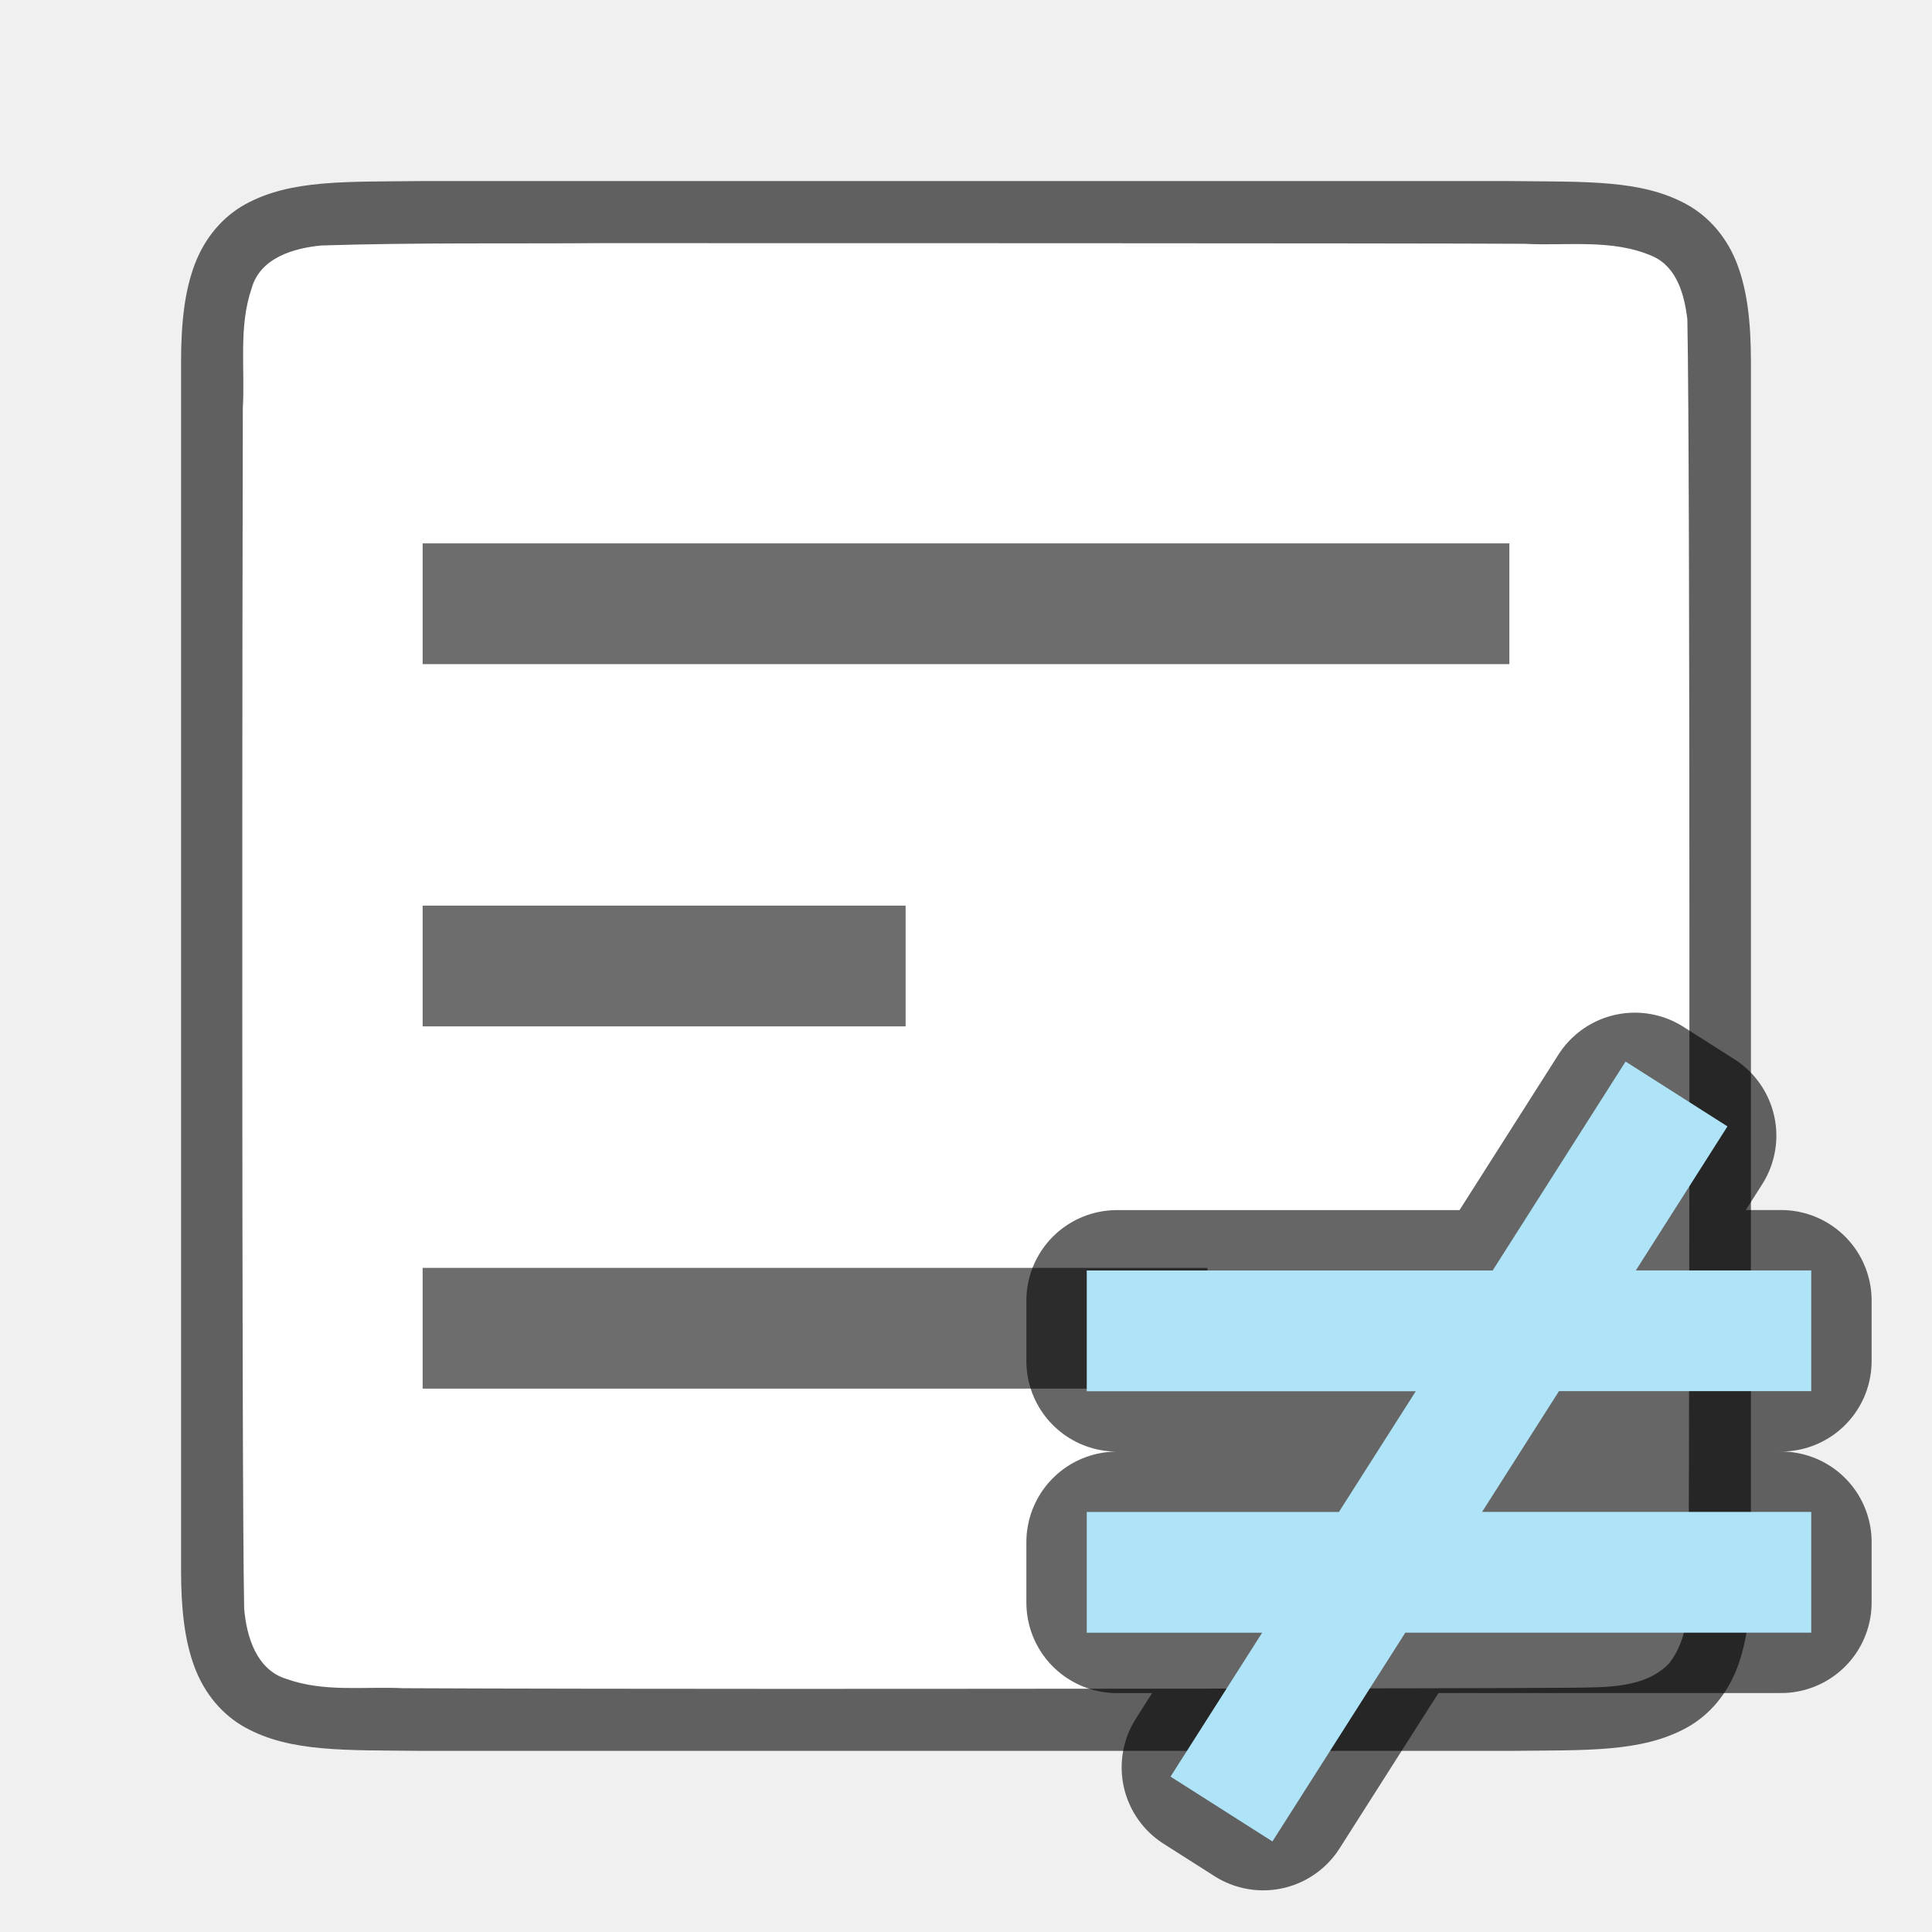
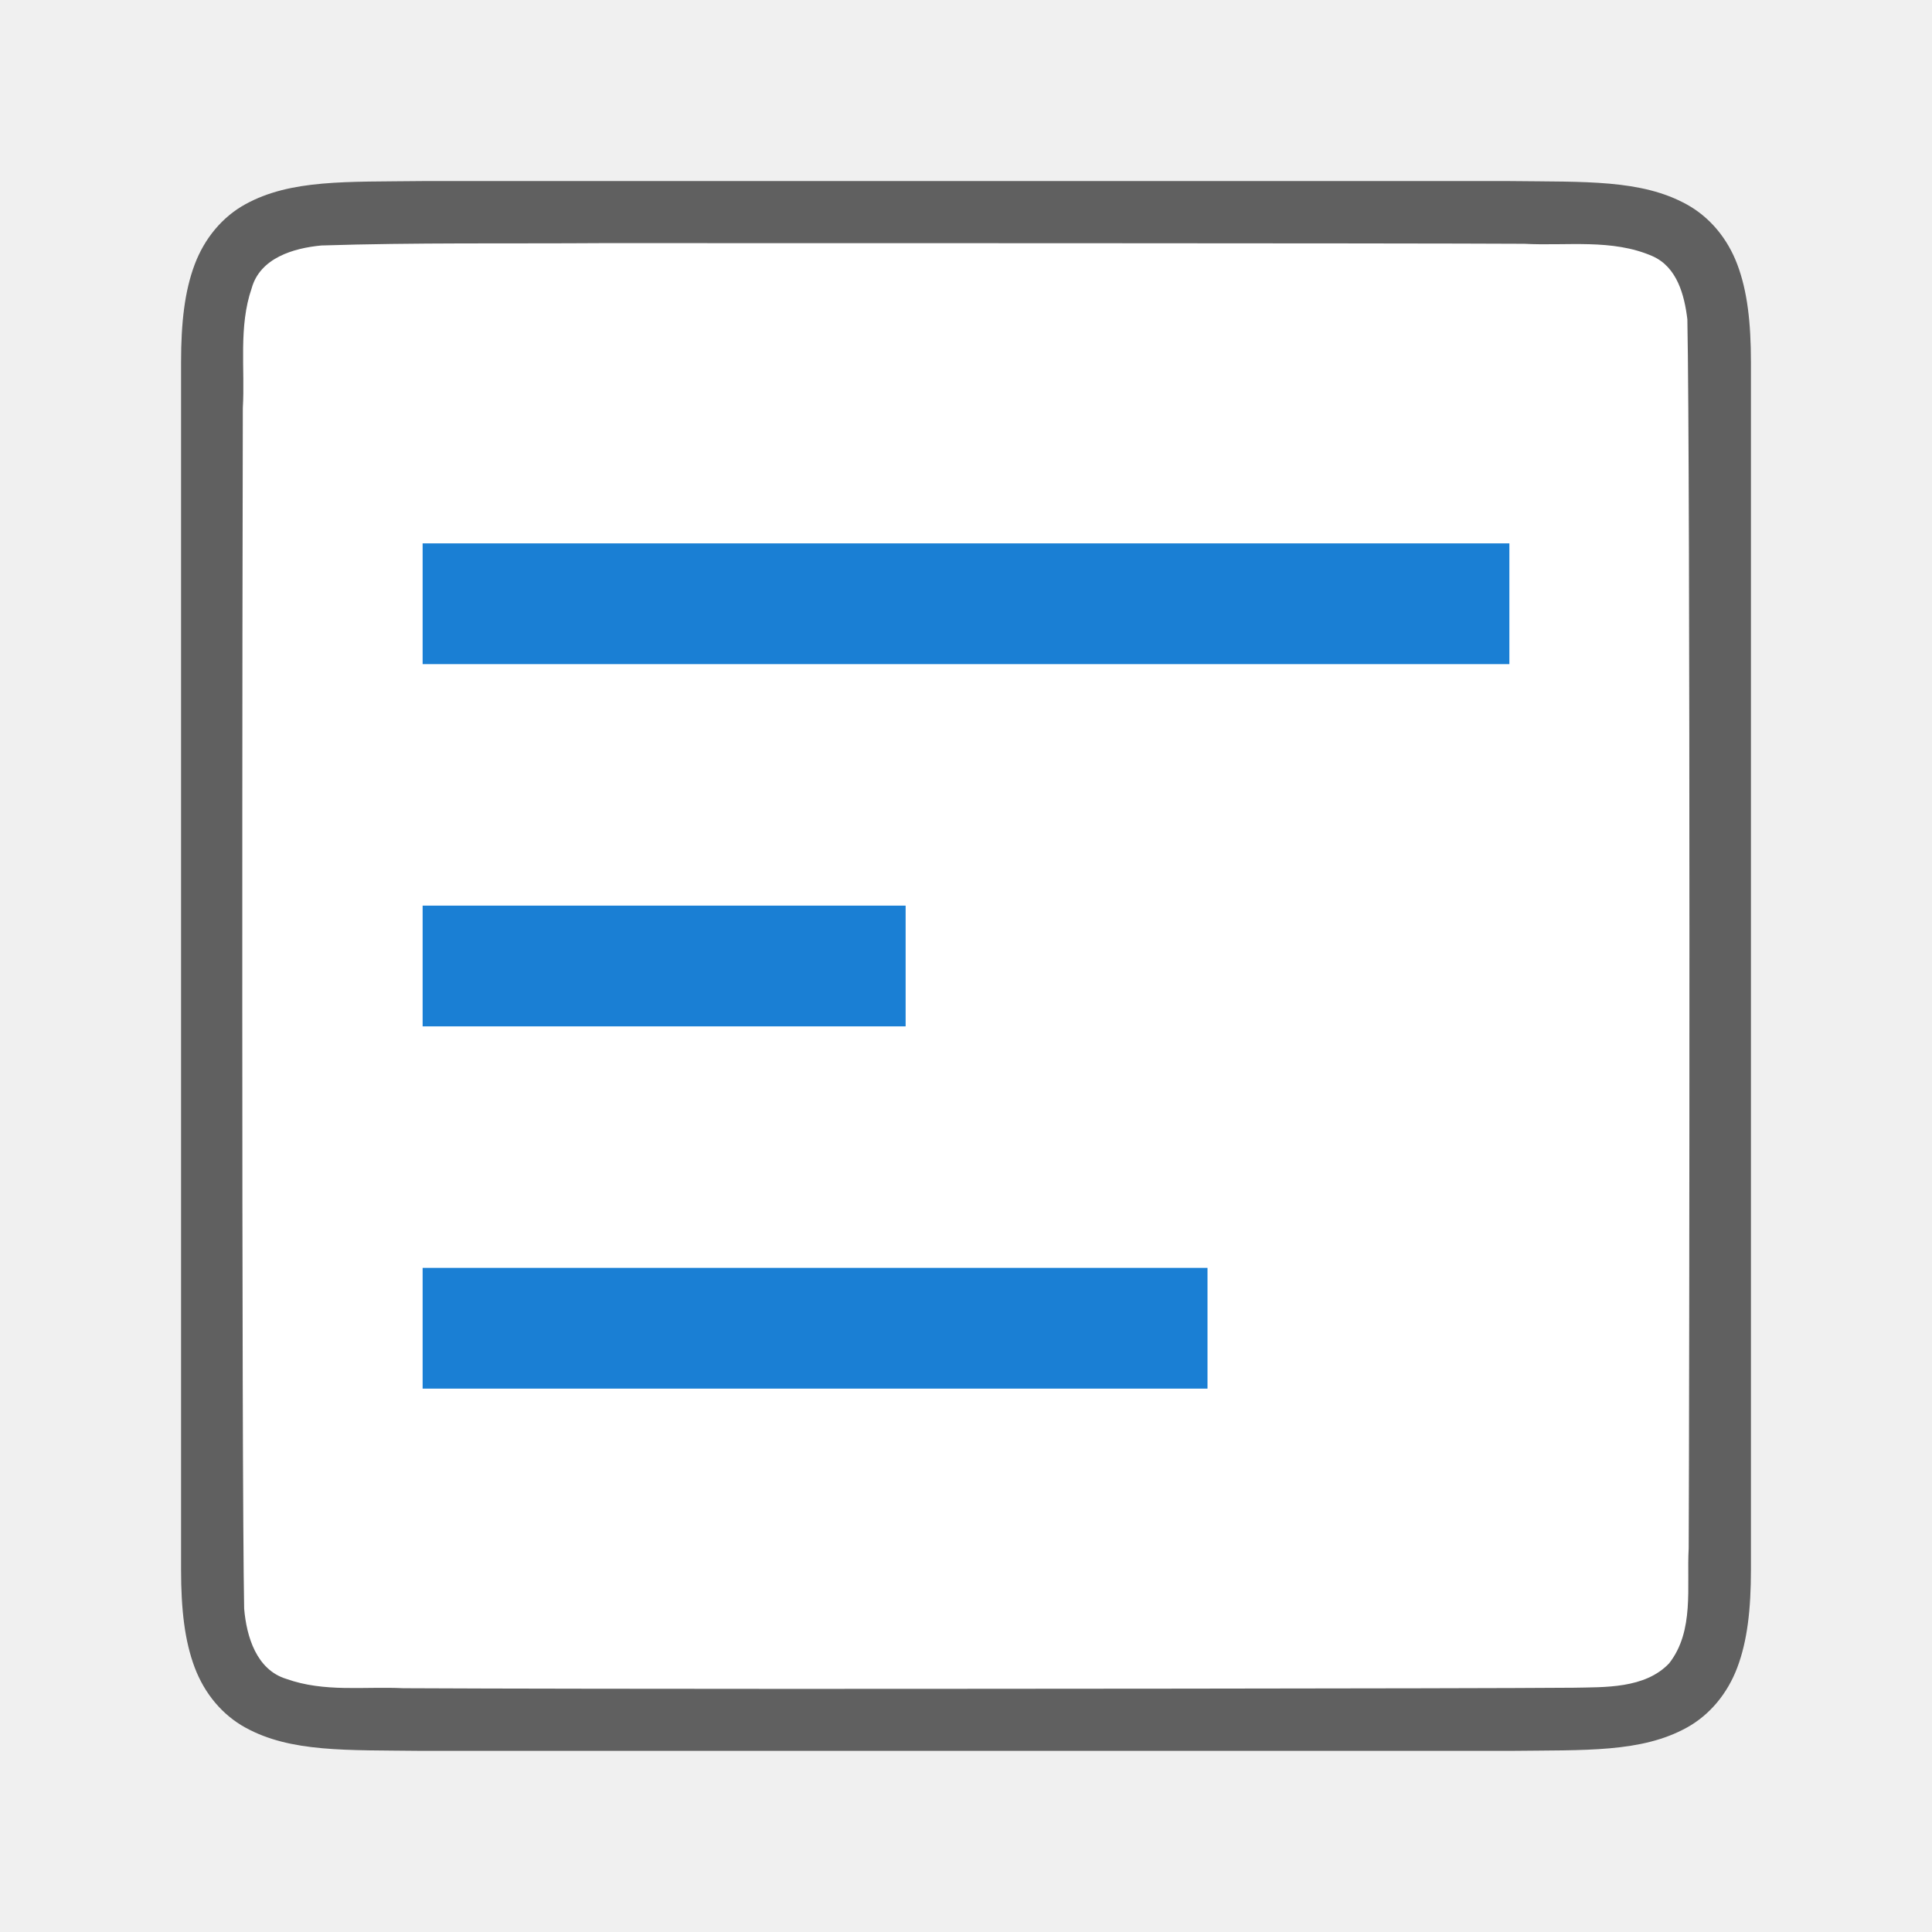
<svg xmlns="http://www.w3.org/2000/svg" viewBox="0 0 32 32" version="1.1" id="svg6">
  <defs id="defs10" />
  <path id="path4237-1" d="m 6.994,2.999 c -1.258,0.015 -2.179,-0.03 -2.932,0.385 -0.376,0.207 -0.673,0.559 -0.838,0.998 -0.165,0.439 -0.225,0.96 -0.225,1.617 v 1.488 18.513 c 0,0.658 0.06,1.179 0.225,1.617 0.165,0.439 0.462,0.789 0.838,0.996 0.753,0.415 1.674,0.372 2.932,0.387 h 0.002 18.006 0.004 c 1.258,-0.015 2.179,0.03 2.932,-0.385 0.376,-0.207 0.673,-0.559 0.838,-0.998 0.165,-0.439 0.225,-0.96 0.225,-1.617 V 7.466 5.999 c 0,-0.658 -0.06,-1.179 -0.225,-1.617 -0.165,-0.439 -0.462,-0.789 -0.838,-0.996 -0.753,-0.415 -1.674,-0.372 -2.932,-0.387 h -0.002 -18.006 z" style="font-style:normal;font-variant:normal;font-weight:normal;font-stretch:normal;font-size:15px;line-height:125%;font-family:Ubuntu;-inkscape-font-specification:Ubuntu;text-align:center;letter-spacing:0px;word-spacing:0px;writing-mode:lr-tb;text-anchor:middle;display:inline;opacity:0.6;fill:#000000;fill-opacity:1;stroke:none;stroke-width:1" />
  <path id="path1993" d="m 9.983,4.027 c -1.557,0.011 -3.11,-0.011 -4.66,0.039 -0.461,0.043 -1.016,0.206 -1.155,0.71 -0.219,0.635 -0.108,1.334 -0.146,1.982 -0.008,2.297 -0.023,17.597 0.022,19.886 0.039,0.462 0.203,1.013 0.699,1.164 0.632,0.225 1.284,0.123 1.936,0.154 1.424,0.008 4.851,0.011 6.276,0.011 1.705,3.4e-4 11.408,-0.004 13.107,-0.019 0.512,-0.011 1.184,0.019 1.585,-0.405 0.421,-0.54 0.287,-1.268 0.323,-1.904 0.012,-2.444 0.028,-17.912 -0.022,-20.357 -0.049,-0.402 -0.17,-0.863 -0.575,-1.044 -0.668,-0.294 -1.426,-0.168 -2.126,-0.206 -1.754,-0.011 -13.509,-0.011 -15.263,-0.011 z" style="opacity:1;vector-effect:none;fill:#ffffff;fill-opacity:1;stroke:none;stroke-width:1;stroke-linecap:round;stroke-linejoin:bevel;stroke-miterlimit:4;stroke-dasharray:none;stroke-dashoffset:0;stroke-opacity:1" />
-   <rect style="opacity:1;fill:#6d6d6d;fill-opacity:1;fill-rule:evenodd;stroke:none;stroke-width:2.449;stroke-linecap:butt;stroke-linejoin:round;stroke-miterlimit:4;stroke-dasharray:none;stroke-opacity:1" id="rect832" width="18" height="2" x="7" y="9" />
-   <rect y="15" x="7" height="2" width="8" id="rect834" style="opacity:1;fill:#6d6d6d;fill-opacity:1;fill-rule:evenodd;stroke:none;stroke-width:1.633;stroke-linecap:butt;stroke-linejoin:round;stroke-miterlimit:4;stroke-dasharray:none;stroke-opacity:1" />
-   <rect style="opacity:1;fill:#6d6d6d;fill-opacity:1;fill-rule:evenodd;stroke:none;stroke-width:2.082;stroke-linecap:butt;stroke-linejoin:round;stroke-miterlimit:4;stroke-dasharray:none;stroke-opacity:1" id="rect836" width="13" height="2" x="7" y="21" />
-   <path style="opacity:0.6;fill:#000000;fill-opacity:1;stroke:#000000;stroke-width:3;stroke-linejoin:round;stroke-opacity:1" id="path834" d="m 27.078,18.273 -2.08,3.27 h -6.498 v 1 h 5.861 l -1.91,3 h -3.951 v 1 h 3.316 l -1.738,2.73 0.844,0.537 2.08,-3.268 h 6.498 v -1 H 23.637 l 1.91,-3 h 3.953 v -1 h -3.316 l 1.738,-2.732 z" />
-   <path d="m 27.078,18.273 -2.08,3.27 h -6.498 v 1 h 5.861 l -1.91,3 h -3.951 v 1 h 3.316 l -1.738,2.73 0.844,0.537 2.08,-3.268 h 6.498 v -1 H 23.637 l 1.91,-3 h 3.953 v -1 h -3.316 l 1.738,-2.732 z" id="path4" style="fill:#aee3f8;fill-opacity:1;stroke:#aee3f8;stroke-opacity:1" />
+   <rect style="opacity:1;fill:#1a7fd4;fill-opacity:1;fill-rule:evenodd;stroke:none;stroke-width:2.449;stroke-linecap:butt;stroke-linejoin:round;stroke-miterlimit:4;stroke-dasharray:none;stroke-opacity:1" id="rect832" width="18" height="2" x="7" y="9" />
+   <rect y="15" x="7" height="2" width="8" id="rect834" style="opacity:1;fill:#1a7fd4;fill-opacity:1;fill-rule:evenodd;stroke:none;stroke-width:1.633;stroke-linecap:butt;stroke-linejoin:round;stroke-miterlimit:4;stroke-dasharray:none;stroke-opacity:1" />
+   <rect style="opacity:1;fill:#1a7fd4;fill-opacity:1;fill-rule:evenodd;stroke:none;stroke-width:2.082;stroke-linecap:butt;stroke-linejoin:round;stroke-miterlimit:4;stroke-dasharray:none;stroke-opacity:1" id="rect836" width="13" height="2" x="7" y="21" />
</svg>
